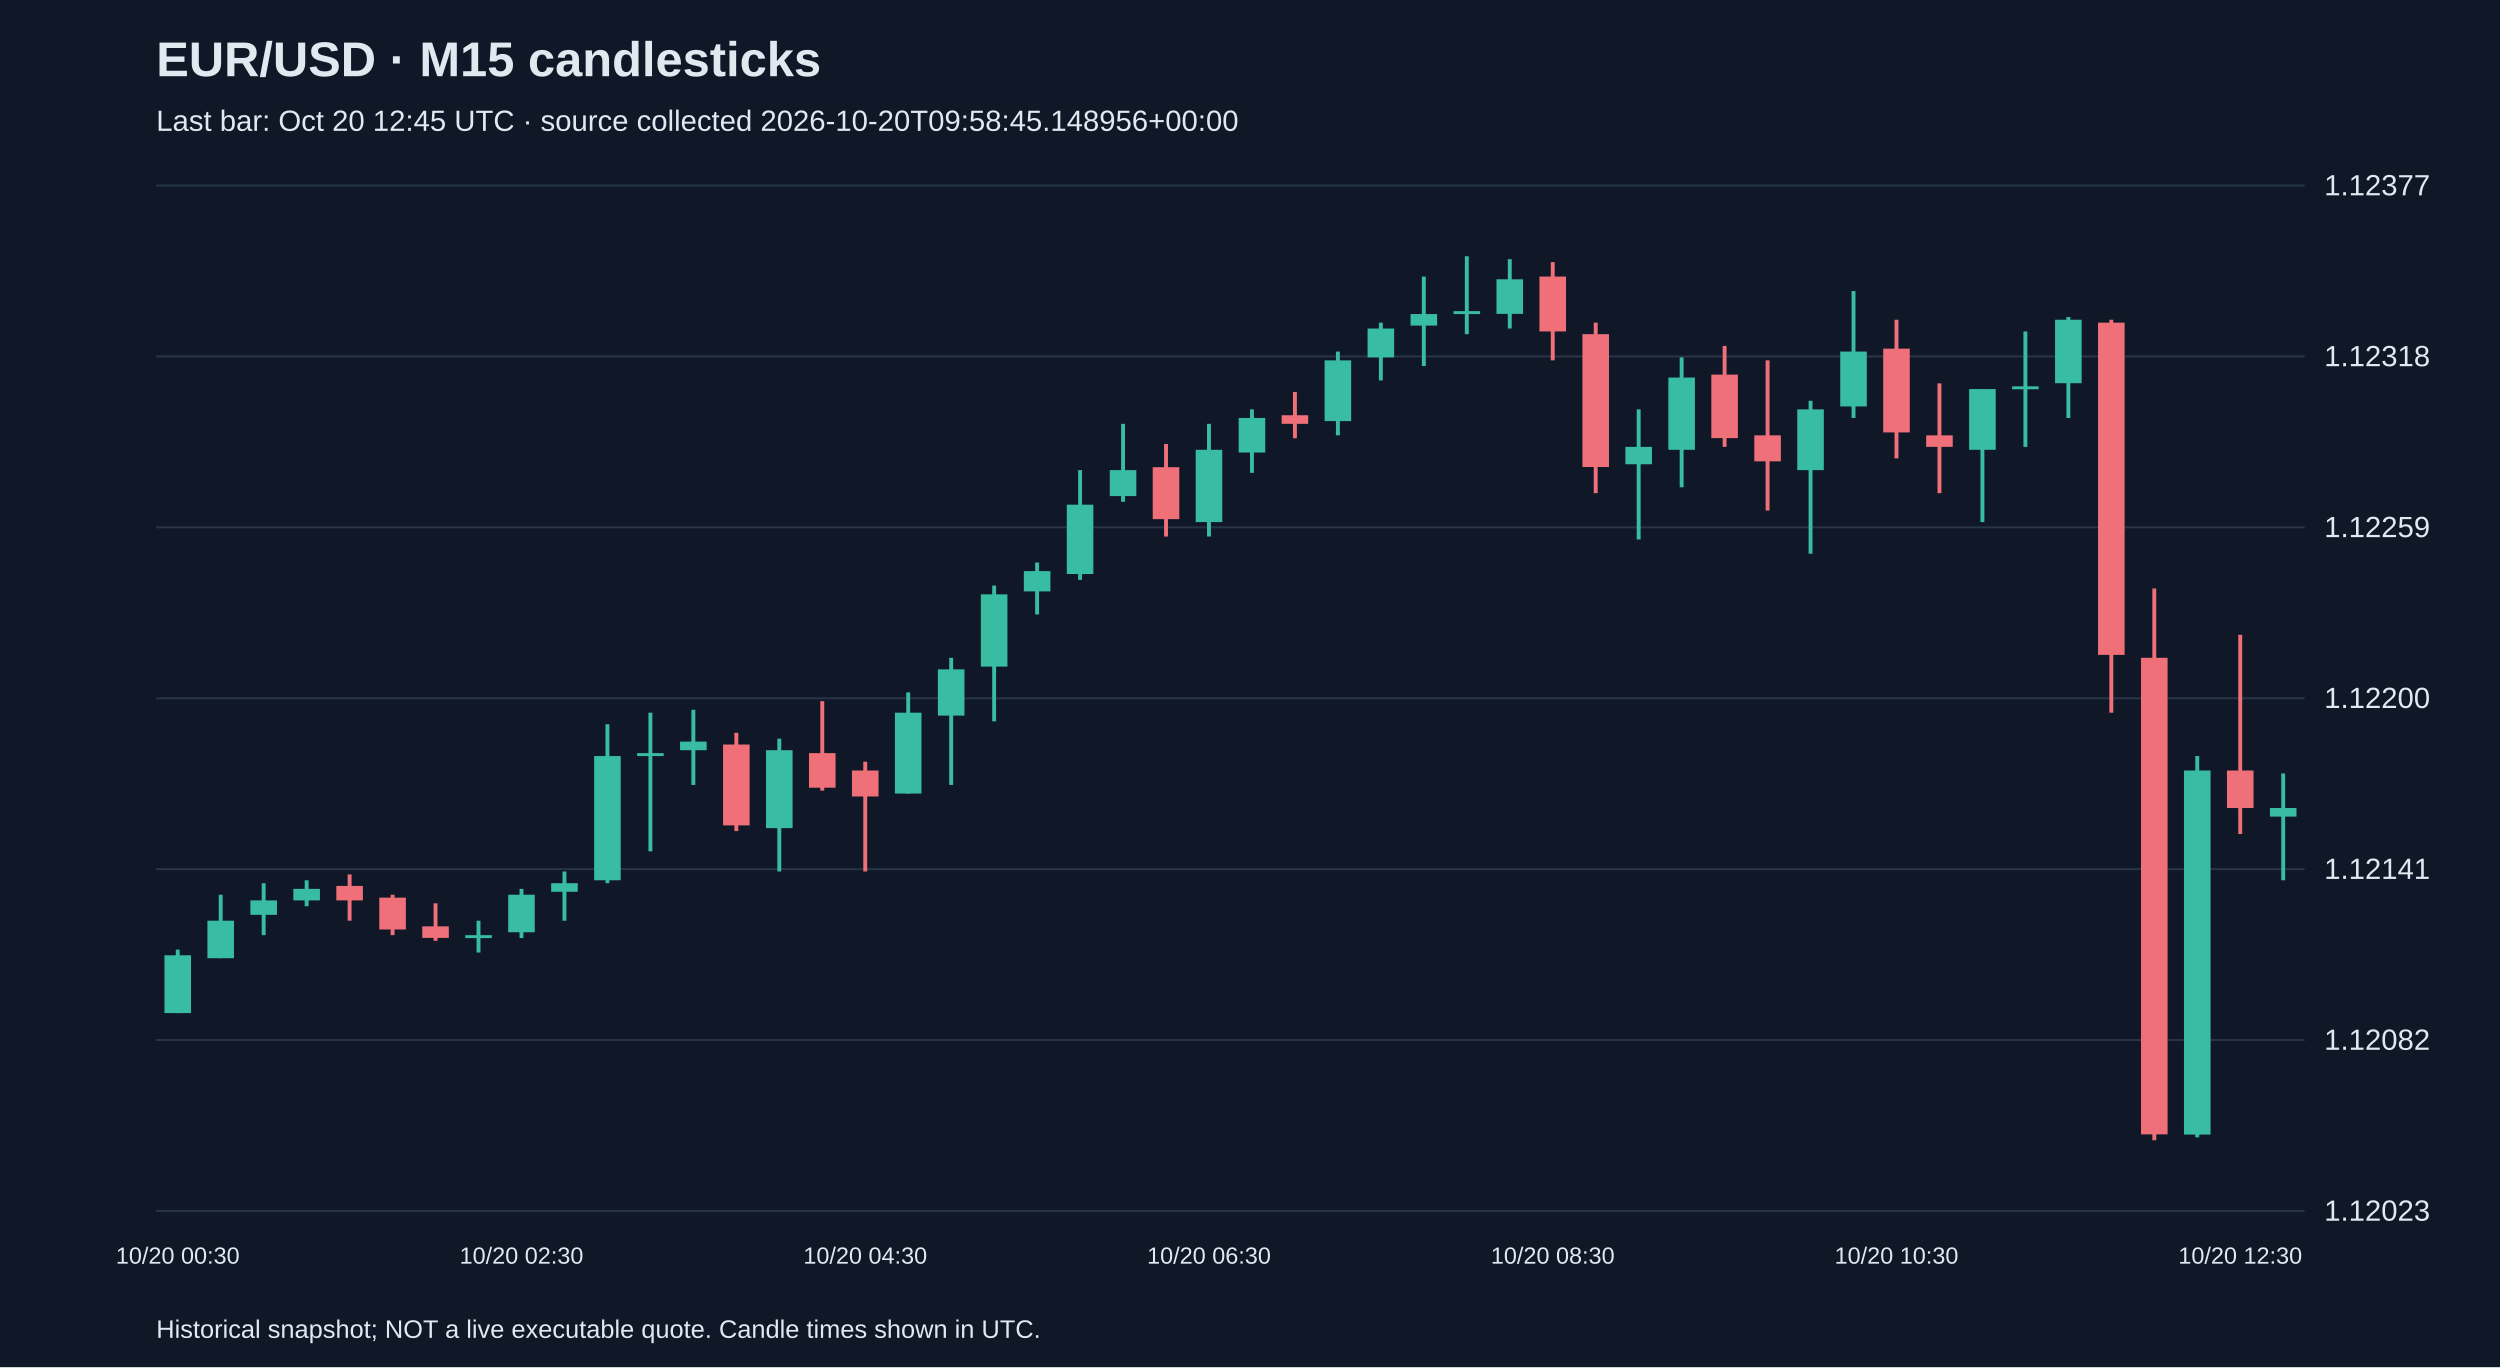
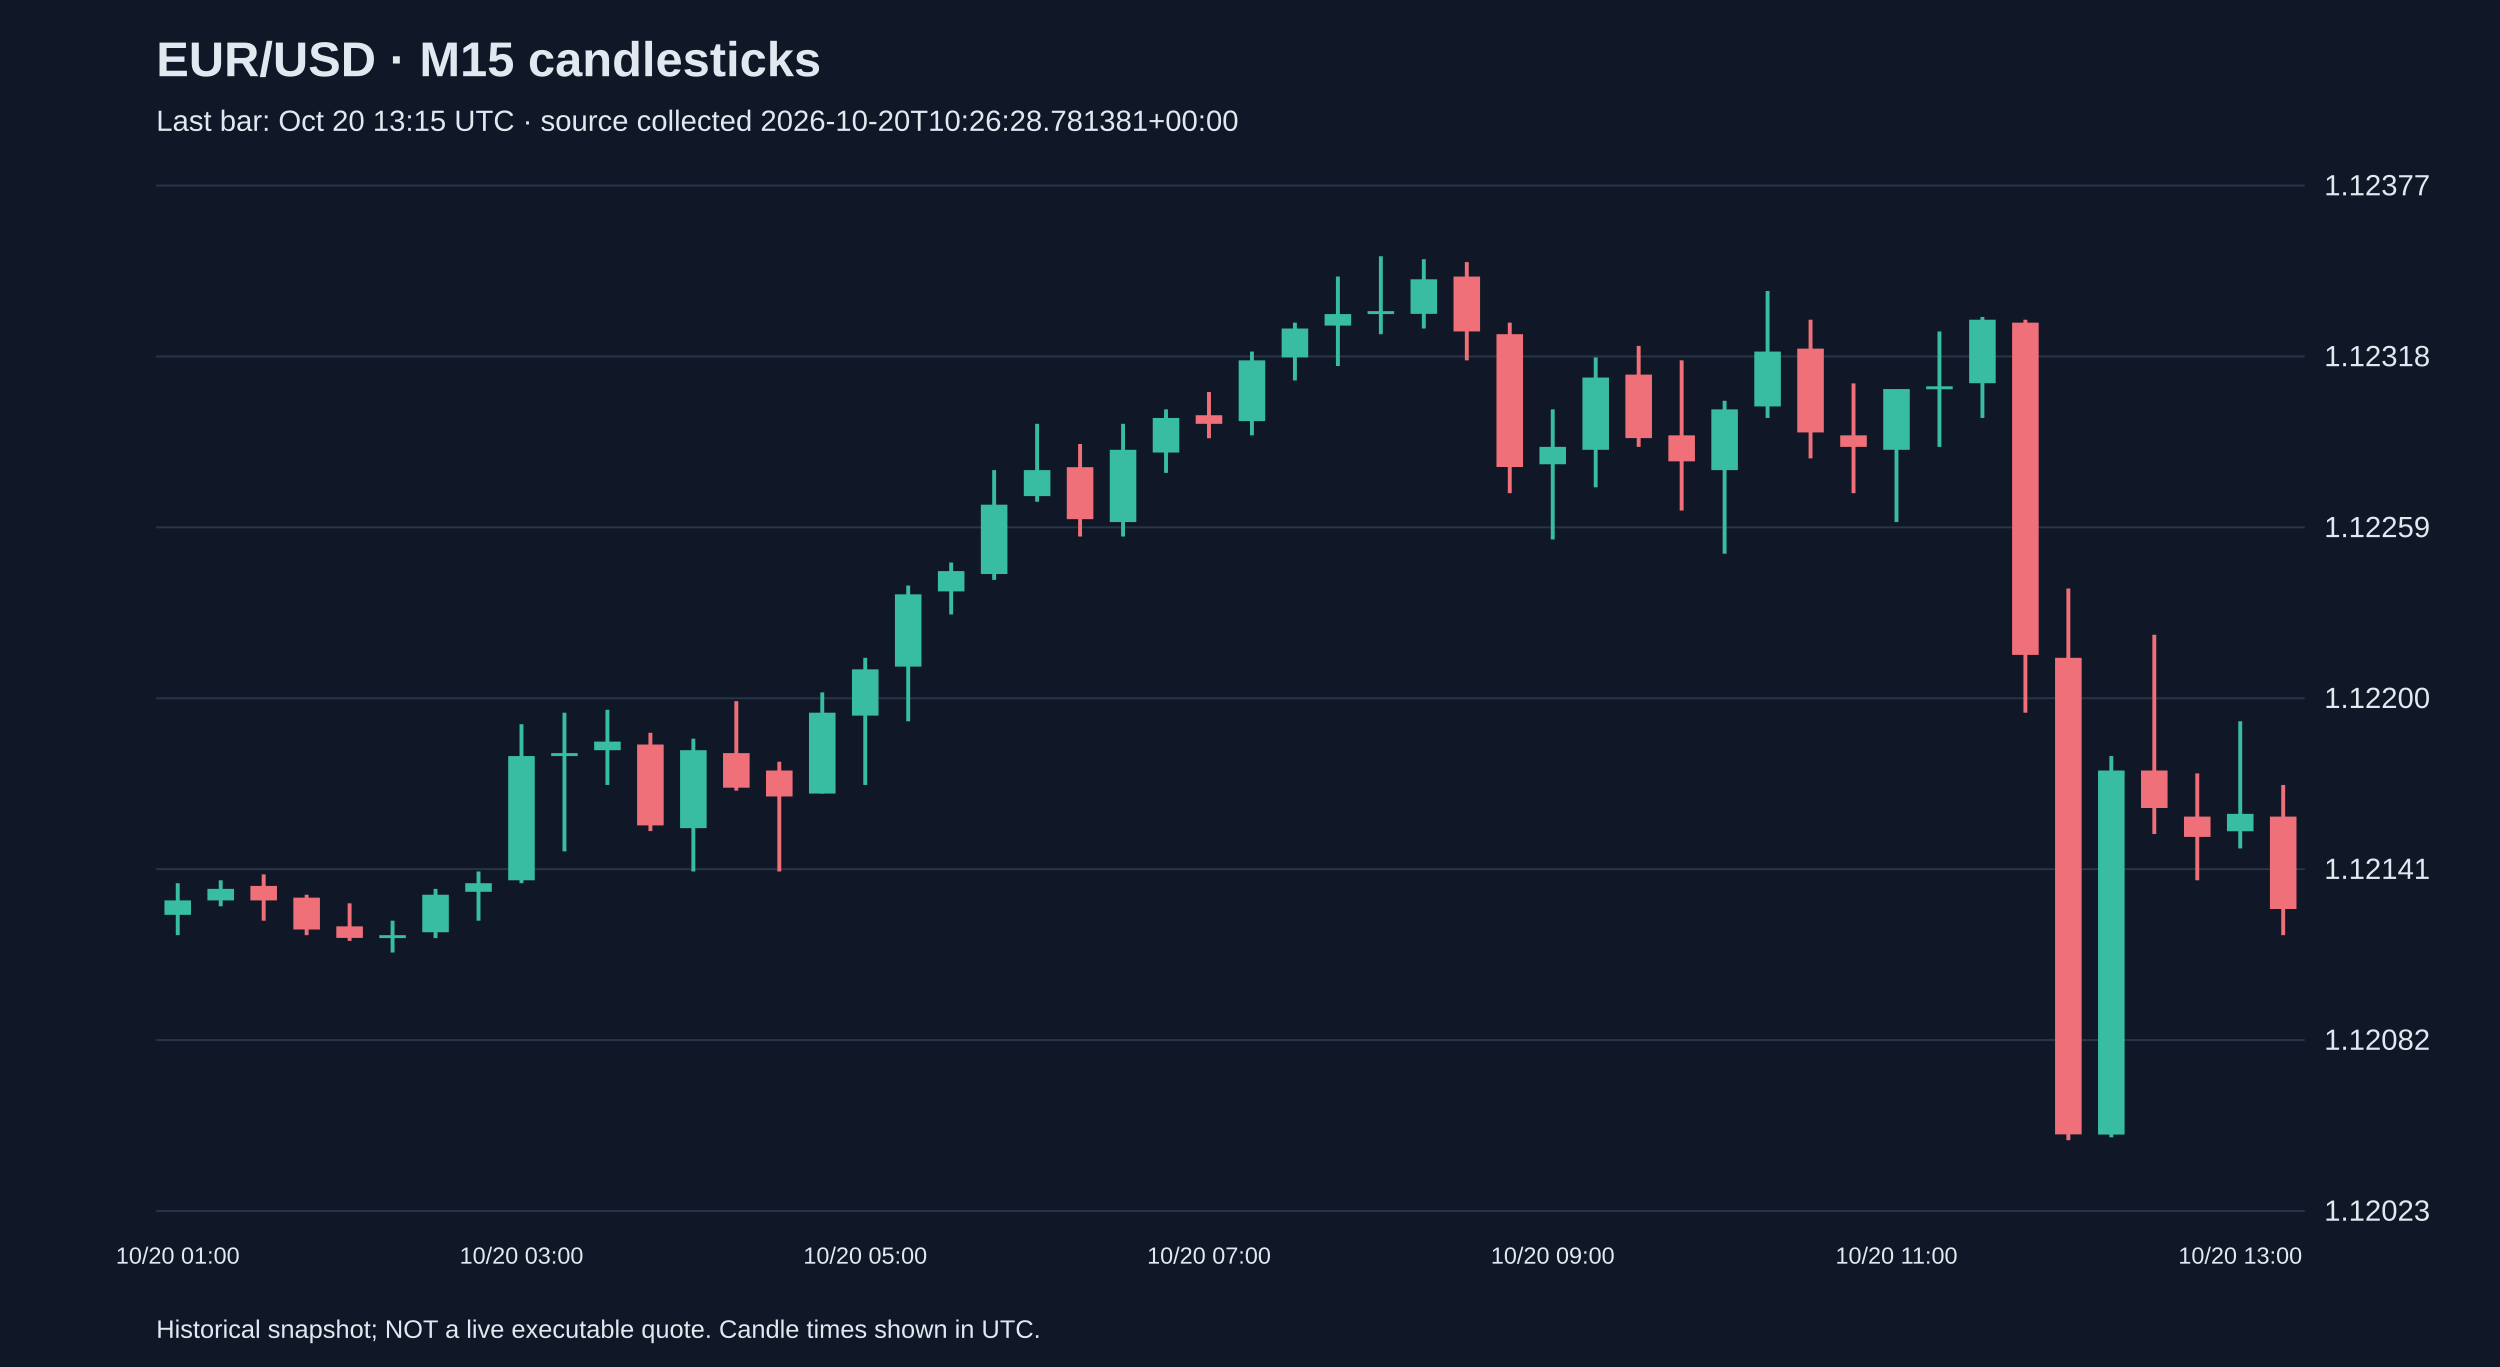
<svg xmlns="http://www.w3.org/2000/svg" viewBox="0 0 1280 700">
  <rect width="100%" height="100%" fill="#101827" />
  <style>text{font-family:Arial,sans-serif;fill:#e2e8f0}</style>
  <text x="80" y="39" font-size="25" font-weight="bold">EUR/USD · M15 candlesticks</text>
-   <text x="80" y="67" font-size="15" fill="#a6b1c5">Last bar: Oct 20 12:45 UTC · source collected 2026-10-20T09:58:45.148956+00:00</text>
+   <text x="80" y="67" font-size="15" fill="#a6b1c5">Last bar: Oct 20 13:15 UTC · source collected 2026-10-20T10:26:28.781381+00:00</text>
  <line x1="80" y1="620.0" x2="1180" y2="620.0" stroke="#283548" />
  <text x="1190" y="625.0" font-size="15">1.12023</text>
  <line x1="80" y1="532.5" x2="1180" y2="532.5" stroke="#283548" />
  <text x="1190" y="537.5" font-size="15">1.12082</text>
  <line x1="80" y1="445.0" x2="1180" y2="445.0" stroke="#283548" />
  <text x="1190" y="450.0" font-size="15">1.12141</text>
  <line x1="80" y1="357.5" x2="1180" y2="357.5" stroke="#283548" />
  <text x="1190" y="362.5" font-size="15">1.12200</text>
  <line x1="80" y1="270.0" x2="1180" y2="270.0" stroke="#283548" />
  <text x="1190" y="275.0" font-size="15">1.12259</text>
  <line x1="80" y1="182.5" x2="1180" y2="182.5" stroke="#283548" />
  <text x="1190" y="187.5" font-size="15">1.12318</text>
  <line x1="80" y1="95.0" x2="1180" y2="95.0" stroke="#283548" />
  <text x="1190" y="100.0" font-size="15">1.12377</text>
-   <line x1="91.0" y1="486.2" x2="91.0" y2="518.7" stroke="#38bca2" stroke-width="2" />
-   <rect x="84.2" y="489.1" width="13.6" height="29.6" fill="#38bca2" />
-   <text x="91.0" y="647" text-anchor="middle" font-size="12">10/20 00:30</text>
-   <line x1="113.0" y1="458.1" x2="113.0" y2="490.6" stroke="#38bca2" stroke-width="2" />
-   <rect x="106.2" y="471.4" width="13.6" height="19.2" fill="#38bca2" />
-   <line x1="135.0" y1="452.2" x2="135.0" y2="478.8" stroke="#38bca2" stroke-width="2" />
-   <rect x="128.2" y="461.0" width="13.6" height="7.4" fill="#38bca2" />
-   <line x1="157.0" y1="450.7" x2="157.0" y2="464.0" stroke="#38bca2" stroke-width="2" />
-   <rect x="150.2" y="455.1" width="13.6" height="5.9" fill="#38bca2" />
-   <line x1="179.0" y1="447.7" x2="179.0" y2="471.4" stroke="#f07079" stroke-width="2" />
-   <rect x="172.2" y="453.6" width="13.6" height="7.4" fill="#f07079" />
-   <line x1="201.0" y1="458.1" x2="201.0" y2="478.8" stroke="#f07079" stroke-width="2" />
-   <rect x="194.2" y="459.6" width="13.6" height="16.3" fill="#f07079" />
-   <line x1="223.0" y1="462.5" x2="223.0" y2="481.7" stroke="#f07079" stroke-width="2" />
-   <rect x="216.2" y="474.3" width="13.6" height="5.9" fill="#f07079" />
-   <line x1="245.0" y1="471.4" x2="245.0" y2="487.7" stroke="#38bca2" stroke-width="2" />
-   <rect x="238.2" y="478.8" width="13.6" height="1.5" fill="#38bca2" />
-   <line x1="267.0" y1="455.1" x2="267.0" y2="480.3" stroke="#38bca2" stroke-width="2" />
-   <rect x="260.2" y="458.1" width="13.6" height="19.2" fill="#38bca2" />
-   <text x="267.0" y="647" text-anchor="middle" font-size="12">10/20 02:30</text>
-   <line x1="289.0" y1="446.2" x2="289.0" y2="471.4" stroke="#38bca2" stroke-width="2" />
-   <rect x="282.2" y="452.2" width="13.6" height="4.4" fill="#38bca2" />
-   <line x1="311.0" y1="370.8" x2="311.0" y2="452.2" stroke="#38bca2" stroke-width="2" />
-   <rect x="304.2" y="387.1" width="13.6" height="63.6" fill="#38bca2" />
-   <line x1="333.0" y1="364.9" x2="333.0" y2="435.9" stroke="#38bca2" stroke-width="2" />
-   <rect x="326.2" y="385.6" width="13.6" height="1.5" fill="#38bca2" />
-   <line x1="355.0" y1="363.4" x2="355.0" y2="401.9" stroke="#38bca2" stroke-width="2" />
-   <rect x="348.2" y="379.7" width="13.6" height="4.4" fill="#38bca2" />
-   <line x1="377.0" y1="375.2" x2="377.0" y2="425.5" stroke="#f07079" stroke-width="2" />
-   <rect x="370.2" y="381.2" width="13.6" height="41.4" fill="#f07079" />
-   <line x1="399.0" y1="378.2" x2="399.0" y2="446.2" stroke="#38bca2" stroke-width="2" />
-   <rect x="392.2" y="384.1" width="13.6" height="39.9" fill="#38bca2" />
-   <line x1="421.0" y1="359.0" x2="421.0" y2="404.8" stroke="#f07079" stroke-width="2" />
-   <rect x="414.2" y="385.6" width="13.6" height="17.7" fill="#f07079" />
-   <line x1="443.0" y1="390.0" x2="443.0" y2="446.2" stroke="#f07079" stroke-width="2" />
-   <rect x="436.2" y="394.5" width="13.6" height="13.3" fill="#f07079" />
-   <text x="443.0" y="647" text-anchor="middle" font-size="12">10/20 04:30</text>
-   <line x1="465.0" y1="354.5" x2="465.0" y2="406.3" stroke="#38bca2" stroke-width="2" />
-   <rect x="458.2" y="364.9" width="13.6" height="41.4" fill="#38bca2" />
-   <line x1="487.0" y1="336.8" x2="487.0" y2="401.9" stroke="#38bca2" stroke-width="2" />
-   <rect x="480.2" y="342.7" width="13.6" height="23.7" fill="#38bca2" />
-   <line x1="509.0" y1="299.8" x2="509.0" y2="369.3" stroke="#38bca2" stroke-width="2" />
-   <rect x="502.2" y="304.3" width="13.6" height="37.0" fill="#38bca2" />
-   <line x1="531.0" y1="288.0" x2="531.0" y2="314.6" stroke="#38bca2" stroke-width="2" />
-   <rect x="524.2" y="292.4" width="13.6" height="10.4" fill="#38bca2" />
-   <line x1="553.0" y1="240.7" x2="553.0" y2="296.9" stroke="#38bca2" stroke-width="2" />
-   <rect x="546.2" y="258.4" width="13.6" height="35.5" fill="#38bca2" />
-   <line x1="575.0" y1="217.0" x2="575.0" y2="256.9" stroke="#38bca2" stroke-width="2" />
-   <rect x="568.2" y="240.7" width="13.6" height="13.3" fill="#38bca2" />
-   <line x1="597.0" y1="227.3" x2="597.0" y2="274.7" stroke="#f07079" stroke-width="2" />
-   <rect x="590.2" y="239.2" width="13.6" height="26.6" fill="#f07079" />
-   <line x1="619.0" y1="217.0" x2="619.0" y2="274.7" stroke="#38bca2" stroke-width="2" />
-   <rect x="612.2" y="230.3" width="13.6" height="37.0" fill="#38bca2" />
-   <text x="619.0" y="647" text-anchor="middle" font-size="12">10/20 06:30</text>
-   <line x1="641.0" y1="209.6" x2="641.0" y2="242.1" stroke="#38bca2" stroke-width="2" />
-   <rect x="634.2" y="214.0" width="13.6" height="17.7" fill="#38bca2" />
-   <line x1="663.0" y1="200.7" x2="663.0" y2="224.4" stroke="#f07079" stroke-width="2" />
-   <rect x="656.2" y="212.6" width="13.6" height="4.4" fill="#f07079" />
-   <line x1="685.0" y1="180.0" x2="685.0" y2="222.9" stroke="#38bca2" stroke-width="2" />
-   <rect x="678.2" y="184.5" width="13.6" height="31.1" fill="#38bca2" />
-   <line x1="707.0" y1="165.2" x2="707.0" y2="194.8" stroke="#38bca2" stroke-width="2" />
-   <rect x="700.2" y="168.2" width="13.6" height="14.8" fill="#38bca2" />
-   <line x1="729.0" y1="141.6" x2="729.0" y2="187.4" stroke="#38bca2" stroke-width="2" />
-   <rect x="722.2" y="160.8" width="13.6" height="5.9" fill="#38bca2" />
-   <line x1="751.0" y1="131.2" x2="751.0" y2="171.1" stroke="#38bca2" stroke-width="2" />
-   <rect x="744.2" y="159.3" width="13.6" height="1.5" fill="#38bca2" />
-   <line x1="773.0" y1="132.7" x2="773.0" y2="168.2" stroke="#38bca2" stroke-width="2" />
-   <rect x="766.2" y="143.0" width="13.6" height="17.7" fill="#38bca2" />
-   <line x1="795.0" y1="134.2" x2="795.0" y2="184.5" stroke="#f07079" stroke-width="2" />
-   <rect x="788.2" y="141.6" width="13.6" height="28.1" fill="#f07079" />
-   <text x="795.0" y="647" text-anchor="middle" font-size="12">10/20 08:30</text>
-   <line x1="817.0" y1="165.2" x2="817.0" y2="252.5" stroke="#f07079" stroke-width="2" />
-   <rect x="810.2" y="171.1" width="13.6" height="68.0" fill="#f07079" />
-   <line x1="839.0" y1="209.6" x2="839.0" y2="276.2" stroke="#38bca2" stroke-width="2" />
-   <rect x="832.2" y="228.8" width="13.6" height="8.9" fill="#38bca2" />
-   <line x1="861.0" y1="183.0" x2="861.0" y2="249.5" stroke="#38bca2" stroke-width="2" />
-   <rect x="854.2" y="193.3" width="13.6" height="37.0" fill="#38bca2" />
-   <line x1="883.0" y1="177.1" x2="883.0" y2="228.8" stroke="#f07079" stroke-width="2" />
-   <rect x="876.2" y="191.8" width="13.6" height="32.5" fill="#f07079" />
-   <line x1="905.0" y1="184.5" x2="905.0" y2="261.4" stroke="#f07079" stroke-width="2" />
-   <rect x="898.2" y="222.9" width="13.6" height="13.3" fill="#f07079" />
-   <line x1="927.0" y1="205.2" x2="927.0" y2="283.5" stroke="#38bca2" stroke-width="2" />
-   <rect x="920.2" y="209.6" width="13.6" height="31.1" fill="#38bca2" />
-   <line x1="949.0" y1="149.0" x2="949.0" y2="214.0" stroke="#38bca2" stroke-width="2" />
-   <rect x="942.2" y="180.0" width="13.6" height="28.1" fill="#38bca2" />
-   <line x1="971.0" y1="163.7" x2="971.0" y2="234.7" stroke="#f07079" stroke-width="2" />
-   <rect x="964.2" y="178.5" width="13.6" height="42.9" fill="#f07079" />
-   <text x="971.0" y="647" text-anchor="middle" font-size="12">10/20 10:30</text>
-   <line x1="993.0" y1="196.3" x2="993.0" y2="252.5" stroke="#f07079" stroke-width="2" />
-   <rect x="986.2" y="222.9" width="13.6" height="5.9" fill="#f07079" />
-   <line x1="1015.0" y1="199.2" x2="1015.0" y2="267.3" stroke="#38bca2" stroke-width="2" />
-   <rect x="1008.2" y="199.2" width="13.6" height="31.1" fill="#38bca2" />
-   <line x1="1037.0" y1="169.7" x2="1037.0" y2="228.8" stroke="#38bca2" stroke-width="2" />
-   <rect x="1030.2" y="197.8" width="13.6" height="1.5" fill="#38bca2" />
-   <line x1="1059.0" y1="162.3" x2="1059.0" y2="214.0" stroke="#38bca2" stroke-width="2" />
-   <rect x="1052.2" y="163.7" width="13.6" height="32.5" fill="#38bca2" />
-   <line x1="1081.0" y1="163.7" x2="1081.0" y2="364.9" stroke="#f07079" stroke-width="2" />
-   <rect x="1074.2" y="165.2" width="13.6" height="170.1" fill="#f07079" />
-   <line x1="1103.0" y1="301.3" x2="1103.0" y2="583.8" stroke="#f07079" stroke-width="2" />
-   <rect x="1096.2" y="336.8" width="13.6" height="244.0" fill="#f07079" />
-   <line x1="1125.0" y1="387.1" x2="1125.0" y2="582.3" stroke="#38bca2" stroke-width="2" />
-   <rect x="1118.2" y="394.5" width="13.6" height="186.4" fill="#38bca2" />
-   <line x1="1147.0" y1="325.0" x2="1147.0" y2="427.0" stroke="#f07079" stroke-width="2" />
-   <rect x="1140.2" y="394.5" width="13.6" height="19.2" fill="#f07079" />
-   <text x="1147.0" y="647" text-anchor="middle" font-size="12">10/20 12:30</text>
-   <line x1="1169.0" y1="396.0" x2="1169.0" y2="450.7" stroke="#38bca2" stroke-width="2" />
-   <rect x="1162.2" y="413.7" width="13.6" height="4.4" fill="#38bca2" />
+   <line x1="91.0" y1="452.2" x2="91.0" y2="478.8" stroke="#38bca2" stroke-width="2" />
+   <rect x="84.2" y="461.0" width="13.6" height="7.4" fill="#38bca2" />
+   <text x="91.0" y="647" text-anchor="middle" font-size="12">10/20 01:00</text>
+   <line x1="113.0" y1="450.7" x2="113.0" y2="464.0" stroke="#38bca2" stroke-width="2" />
+   <rect x="106.2" y="455.1" width="13.6" height="5.9" fill="#38bca2" />
+   <line x1="135.0" y1="447.7" x2="135.0" y2="471.4" stroke="#f07079" stroke-width="2" />
+   <rect x="128.2" y="453.6" width="13.6" height="7.4" fill="#f07079" />
+   <line x1="157.0" y1="458.1" x2="157.0" y2="478.8" stroke="#f07079" stroke-width="2" />
+   <rect x="150.2" y="459.6" width="13.6" height="16.3" fill="#f07079" />
+   <line x1="179.0" y1="462.5" x2="179.0" y2="481.7" stroke="#f07079" stroke-width="2" />
+   <rect x="172.2" y="474.3" width="13.6" height="5.9" fill="#f07079" />
+   <line x1="201.0" y1="471.4" x2="201.0" y2="487.7" stroke="#38bca2" stroke-width="2" />
+   <rect x="194.2" y="478.8" width="13.6" height="1.5" fill="#38bca2" />
+   <line x1="223.0" y1="455.1" x2="223.0" y2="480.3" stroke="#38bca2" stroke-width="2" />
+   <rect x="216.2" y="458.1" width="13.6" height="19.2" fill="#38bca2" />
+   <line x1="245.0" y1="446.2" x2="245.0" y2="471.4" stroke="#38bca2" stroke-width="2" />
+   <rect x="238.2" y="452.2" width="13.6" height="4.4" fill="#38bca2" />
+   <line x1="267.0" y1="370.8" x2="267.0" y2="452.2" stroke="#38bca2" stroke-width="2" />
+   <rect x="260.2" y="387.1" width="13.6" height="63.6" fill="#38bca2" />
+   <text x="267.0" y="647" text-anchor="middle" font-size="12">10/20 03:00</text>
+   <line x1="289.0" y1="364.9" x2="289.0" y2="435.9" stroke="#38bca2" stroke-width="2" />
+   <rect x="282.2" y="385.6" width="13.6" height="1.5" fill="#38bca2" />
+   <line x1="311.0" y1="363.4" x2="311.0" y2="401.9" stroke="#38bca2" stroke-width="2" />
+   <rect x="304.2" y="379.7" width="13.6" height="4.4" fill="#38bca2" />
+   <line x1="333.0" y1="375.2" x2="333.0" y2="425.5" stroke="#f07079" stroke-width="2" />
+   <rect x="326.2" y="381.2" width="13.6" height="41.4" fill="#f07079" />
+   <line x1="355.0" y1="378.2" x2="355.0" y2="446.2" stroke="#38bca2" stroke-width="2" />
+   <rect x="348.2" y="384.1" width="13.6" height="39.9" fill="#38bca2" />
+   <line x1="377.0" y1="359.0" x2="377.0" y2="404.8" stroke="#f07079" stroke-width="2" />
+   <rect x="370.2" y="385.6" width="13.6" height="17.7" fill="#f07079" />
+   <line x1="399.0" y1="390.0" x2="399.0" y2="446.2" stroke="#f07079" stroke-width="2" />
+   <rect x="392.2" y="394.5" width="13.6" height="13.3" fill="#f07079" />
+   <line x1="421.0" y1="354.5" x2="421.0" y2="406.3" stroke="#38bca2" stroke-width="2" />
+   <rect x="414.2" y="364.9" width="13.6" height="41.4" fill="#38bca2" />
+   <line x1="443.0" y1="336.8" x2="443.0" y2="401.9" stroke="#38bca2" stroke-width="2" />
+   <rect x="436.2" y="342.7" width="13.6" height="23.7" fill="#38bca2" />
+   <text x="443.0" y="647" text-anchor="middle" font-size="12">10/20 05:00</text>
+   <line x1="465.0" y1="299.8" x2="465.0" y2="369.3" stroke="#38bca2" stroke-width="2" />
+   <rect x="458.2" y="304.3" width="13.6" height="37.0" fill="#38bca2" />
+   <line x1="487.0" y1="288.0" x2="487.0" y2="314.6" stroke="#38bca2" stroke-width="2" />
+   <rect x="480.2" y="292.4" width="13.6" height="10.4" fill="#38bca2" />
+   <line x1="509.0" y1="240.7" x2="509.0" y2="296.9" stroke="#38bca2" stroke-width="2" />
+   <rect x="502.2" y="258.4" width="13.6" height="35.5" fill="#38bca2" />
+   <line x1="531.0" y1="217.0" x2="531.0" y2="256.9" stroke="#38bca2" stroke-width="2" />
+   <rect x="524.2" y="240.7" width="13.6" height="13.3" fill="#38bca2" />
+   <line x1="553.0" y1="227.3" x2="553.0" y2="274.7" stroke="#f07079" stroke-width="2" />
+   <rect x="546.2" y="239.2" width="13.6" height="26.6" fill="#f07079" />
+   <line x1="575.0" y1="217.0" x2="575.0" y2="274.7" stroke="#38bca2" stroke-width="2" />
+   <rect x="568.2" y="230.3" width="13.6" height="37.0" fill="#38bca2" />
+   <line x1="597.0" y1="209.6" x2="597.0" y2="242.1" stroke="#38bca2" stroke-width="2" />
+   <rect x="590.2" y="214.0" width="13.6" height="17.7" fill="#38bca2" />
+   <line x1="619.0" y1="200.7" x2="619.0" y2="224.4" stroke="#f07079" stroke-width="2" />
+   <rect x="612.2" y="212.6" width="13.6" height="4.4" fill="#f07079" />
+   <text x="619.0" y="647" text-anchor="middle" font-size="12">10/20 07:00</text>
+   <line x1="641.0" y1="180.0" x2="641.0" y2="222.9" stroke="#38bca2" stroke-width="2" />
+   <rect x="634.2" y="184.5" width="13.6" height="31.1" fill="#38bca2" />
+   <line x1="663.0" y1="165.2" x2="663.0" y2="194.8" stroke="#38bca2" stroke-width="2" />
+   <rect x="656.2" y="168.2" width="13.6" height="14.8" fill="#38bca2" />
+   <line x1="685.0" y1="141.6" x2="685.0" y2="187.4" stroke="#38bca2" stroke-width="2" />
+   <rect x="678.2" y="160.8" width="13.6" height="5.9" fill="#38bca2" />
+   <line x1="707.0" y1="131.2" x2="707.0" y2="171.1" stroke="#38bca2" stroke-width="2" />
+   <rect x="700.2" y="159.3" width="13.6" height="1.5" fill="#38bca2" />
+   <line x1="729.0" y1="132.7" x2="729.0" y2="168.2" stroke="#38bca2" stroke-width="2" />
+   <rect x="722.2" y="143.0" width="13.6" height="17.7" fill="#38bca2" />
+   <line x1="751.0" y1="134.2" x2="751.0" y2="184.5" stroke="#f07079" stroke-width="2" />
+   <rect x="744.2" y="141.6" width="13.6" height="28.1" fill="#f07079" />
+   <line x1="773.0" y1="165.2" x2="773.0" y2="252.5" stroke="#f07079" stroke-width="2" />
+   <rect x="766.2" y="171.1" width="13.6" height="68.0" fill="#f07079" />
+   <line x1="795.0" y1="209.6" x2="795.0" y2="276.2" stroke="#38bca2" stroke-width="2" />
+   <rect x="788.2" y="228.8" width="13.6" height="8.9" fill="#38bca2" />
+   <text x="795.0" y="647" text-anchor="middle" font-size="12">10/20 09:00</text>
+   <line x1="817.0" y1="183.0" x2="817.0" y2="249.5" stroke="#38bca2" stroke-width="2" />
+   <rect x="810.2" y="193.3" width="13.6" height="37.0" fill="#38bca2" />
+   <line x1="839.0" y1="177.1" x2="839.0" y2="228.8" stroke="#f07079" stroke-width="2" />
+   <rect x="832.2" y="191.8" width="13.6" height="32.5" fill="#f07079" />
+   <line x1="861.0" y1="184.5" x2="861.0" y2="261.4" stroke="#f07079" stroke-width="2" />
+   <rect x="854.2" y="222.9" width="13.6" height="13.3" fill="#f07079" />
+   <line x1="883.0" y1="205.2" x2="883.0" y2="283.5" stroke="#38bca2" stroke-width="2" />
+   <rect x="876.2" y="209.6" width="13.6" height="31.1" fill="#38bca2" />
+   <line x1="905.0" y1="149.0" x2="905.0" y2="214.0" stroke="#38bca2" stroke-width="2" />
+   <rect x="898.2" y="180.0" width="13.6" height="28.1" fill="#38bca2" />
+   <line x1="927.0" y1="163.7" x2="927.0" y2="234.7" stroke="#f07079" stroke-width="2" />
+   <rect x="920.2" y="178.5" width="13.6" height="42.9" fill="#f07079" />
+   <line x1="949.0" y1="196.3" x2="949.0" y2="252.5" stroke="#f07079" stroke-width="2" />
+   <rect x="942.2" y="222.9" width="13.6" height="5.9" fill="#f07079" />
+   <line x1="971.0" y1="199.2" x2="971.0" y2="267.3" stroke="#38bca2" stroke-width="2" />
+   <rect x="964.2" y="199.2" width="13.6" height="31.1" fill="#38bca2" />
+   <text x="971.0" y="647" text-anchor="middle" font-size="12">10/20 11:00</text>
+   <line x1="993.0" y1="169.7" x2="993.0" y2="228.8" stroke="#38bca2" stroke-width="2" />
+   <rect x="986.2" y="197.8" width="13.6" height="1.5" fill="#38bca2" />
+   <line x1="1015.0" y1="162.3" x2="1015.0" y2="214.0" stroke="#38bca2" stroke-width="2" />
+   <rect x="1008.2" y="163.7" width="13.6" height="32.5" fill="#38bca2" />
+   <line x1="1037.0" y1="163.7" x2="1037.0" y2="364.9" stroke="#f07079" stroke-width="2" />
+   <rect x="1030.2" y="165.2" width="13.6" height="170.1" fill="#f07079" />
+   <line x1="1059.0" y1="301.3" x2="1059.0" y2="583.8" stroke="#f07079" stroke-width="2" />
+   <rect x="1052.2" y="336.8" width="13.6" height="244.0" fill="#f07079" />
+   <line x1="1081.0" y1="387.1" x2="1081.0" y2="582.3" stroke="#38bca2" stroke-width="2" />
+   <rect x="1074.2" y="394.5" width="13.6" height="186.4" fill="#38bca2" />
+   <line x1="1103.0" y1="325.0" x2="1103.0" y2="427.0" stroke="#f07079" stroke-width="2" />
+   <rect x="1096.2" y="394.5" width="13.6" height="19.2" fill="#f07079" />
+   <line x1="1125.0" y1="396.0" x2="1125.0" y2="450.7" stroke="#f07079" stroke-width="2" />
+   <rect x="1118.2" y="418.1" width="13.6" height="10.4" fill="#f07079" />
+   <line x1="1147.0" y1="369.3" x2="1147.0" y2="434.4" stroke="#38bca2" stroke-width="2" />
+   <rect x="1140.2" y="416.7" width="13.6" height="8.9" fill="#38bca2" />
+   <text x="1147.0" y="647" text-anchor="middle" font-size="12">10/20 13:00</text>
+   <line x1="1169.0" y1="401.9" x2="1169.0" y2="478.8" stroke="#f07079" stroke-width="2" />
+   <rect x="1162.2" y="418.1" width="13.6" height="47.3" fill="#f07079" />
  <text x="80" y="685" font-size="13">Historical snapshot; NOT a live executable quote. Candle times shown in UTC.</text>
</svg>
